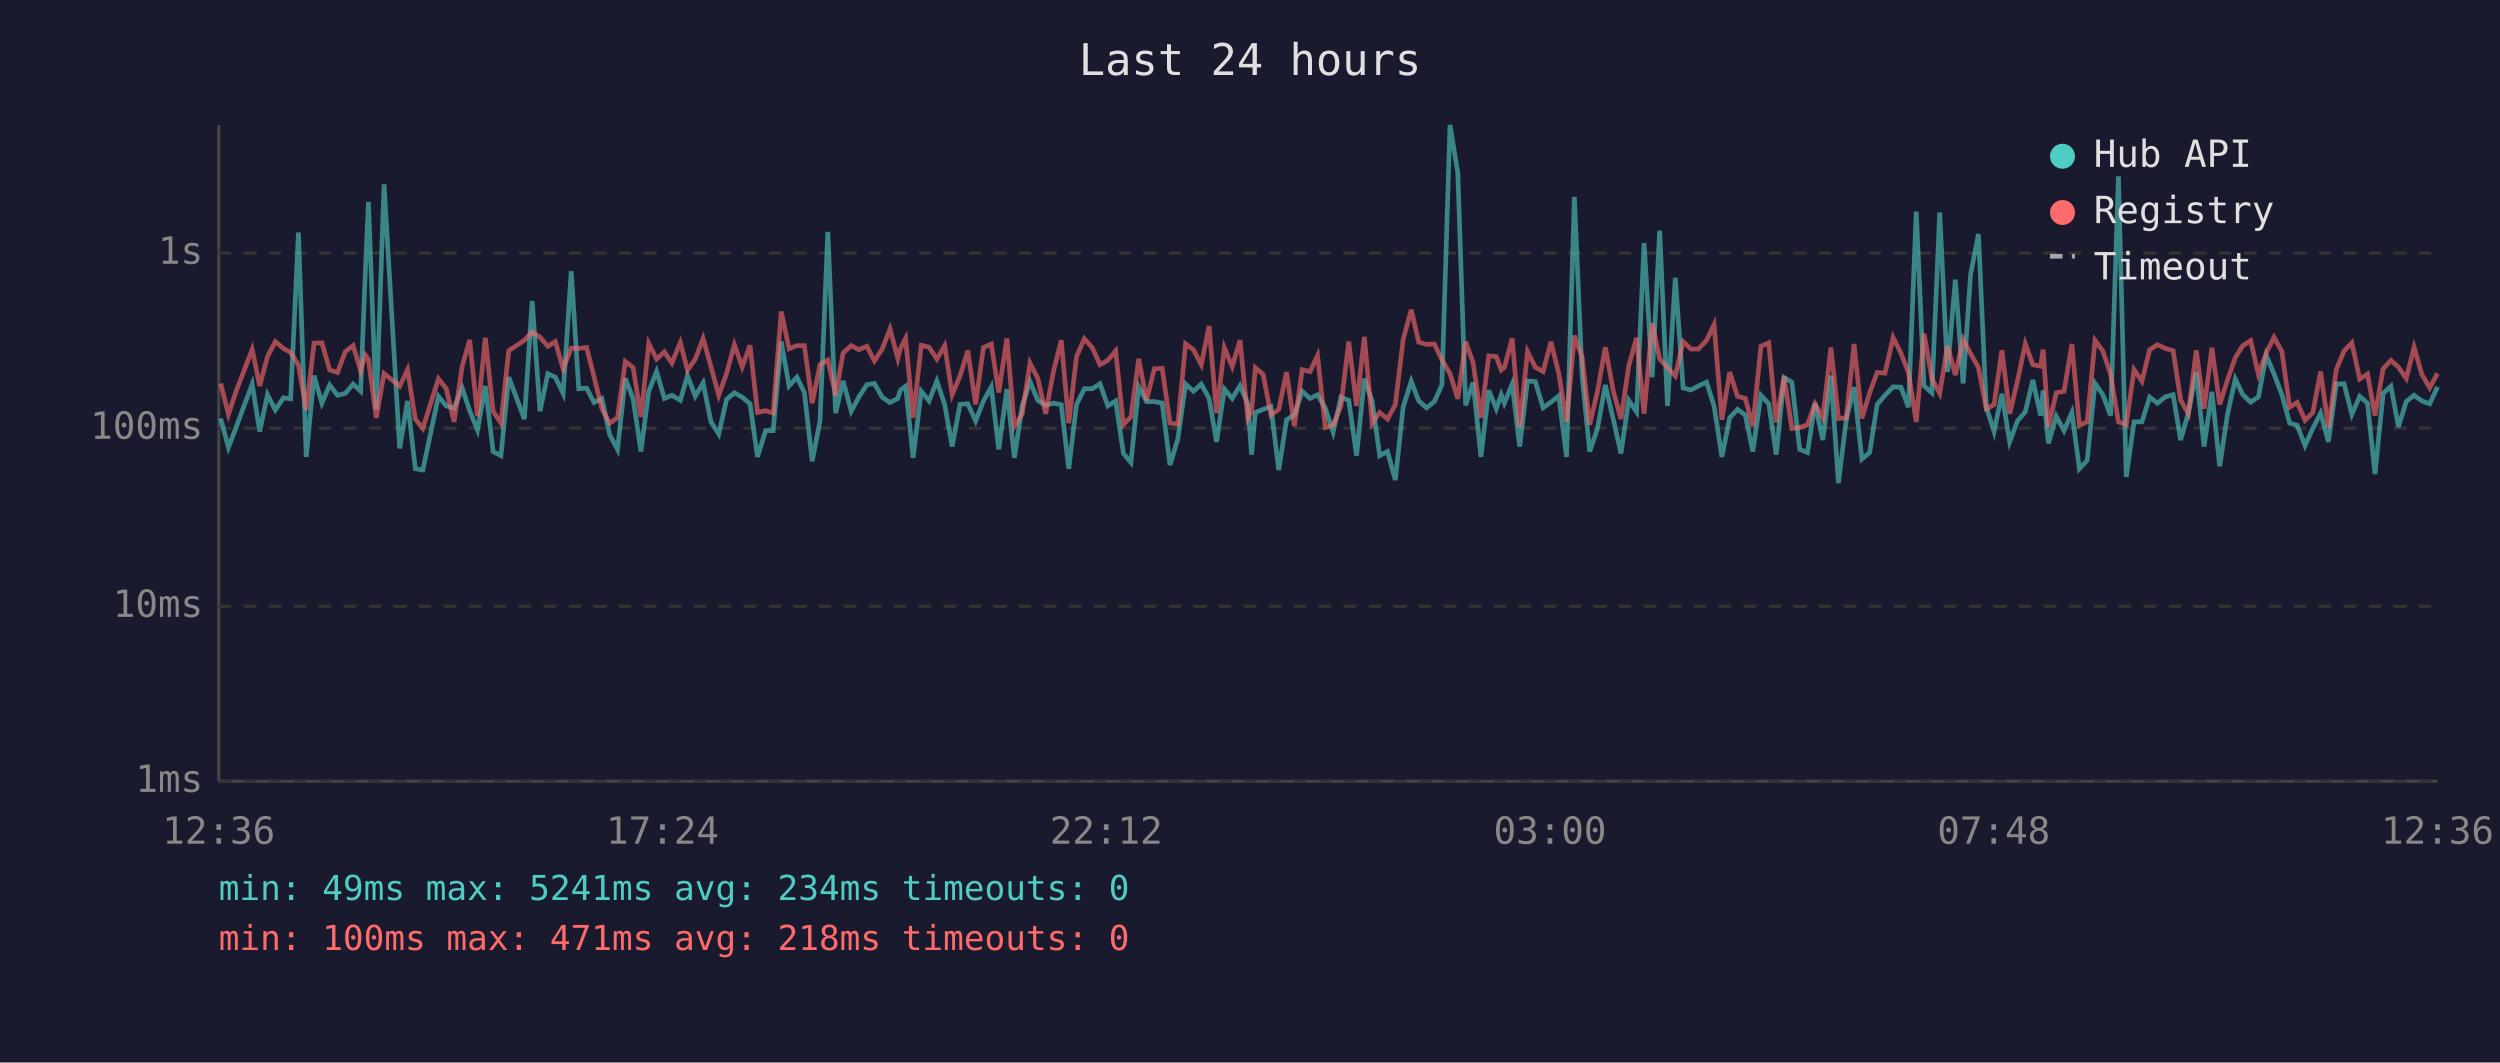
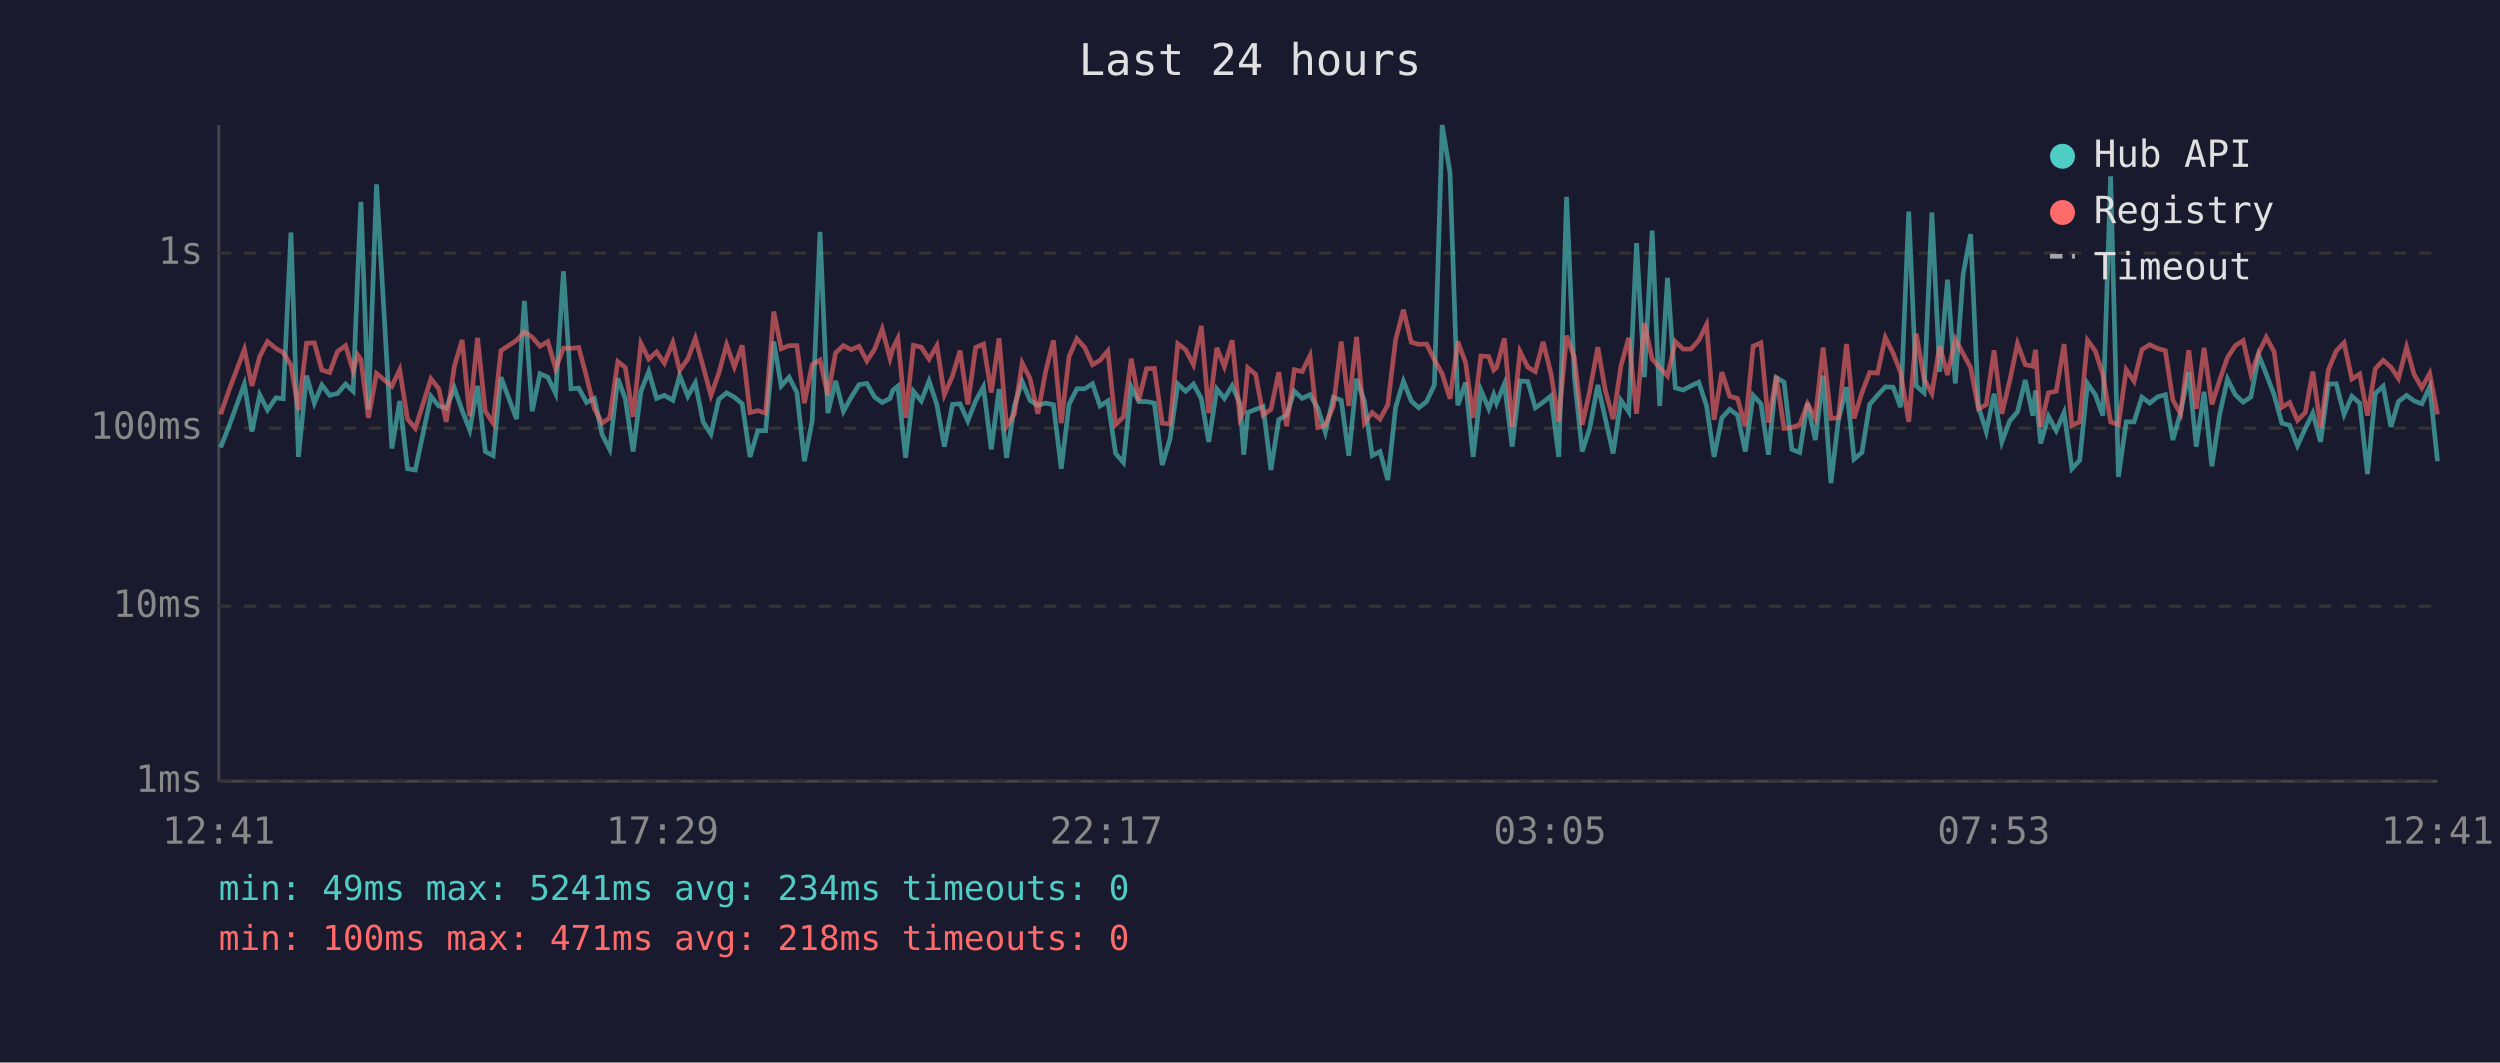
<svg xmlns="http://www.w3.org/2000/svg" viewBox="0 0 800 340" font-family="monospace" font-size="12">
  <rect width="800" height="340" fill="#1a1a2e" />
  <text x="400" y="24" fill="#e0e0e0" font-size="14" text-anchor="middle">Last 24 hours</text>
  <line x1="70" y1="40" x2="70" y2="250" stroke="#444" stroke-width="1" />
  <line x1="70" y1="250" x2="780" y2="250" stroke="#444" stroke-width="1" />
  <line x1="70" y1="250" x2="780" y2="250" stroke="#333" stroke-width="1" stroke-dasharray="4" />
  <text x="65" y="250" fill="#888" text-anchor="end" dominant-baseline="middle">1ms</text>
  <line x1="70" y1="194" x2="780" y2="194" stroke="#333" stroke-width="1" stroke-dasharray="4" />
  <text x="65" y="194" fill="#888" text-anchor="end" dominant-baseline="middle">10ms</text>
  <line x1="70" y1="137" x2="780" y2="137" stroke="#333" stroke-width="1" stroke-dasharray="4" />
  <text x="65" y="137" fill="#888" text-anchor="end" dominant-baseline="middle">100ms</text>
  <line x1="70" y1="81" x2="780" y2="81" stroke="#333" stroke-width="1" stroke-dasharray="4" />
  <text x="65" y="81" fill="#888" text-anchor="end" dominant-baseline="middle">1s</text>
-   <text x="70" y="270" fill="#888" text-anchor="middle">12:36</text>
-   <text x="212" y="270" fill="#888" text-anchor="middle">17:24</text>
-   <text x="354" y="270" fill="#888" text-anchor="middle">22:12</text>
-   <text x="496" y="270" fill="#888" text-anchor="middle">03:00</text>
-   <text x="638" y="270" fill="#888" text-anchor="middle">07:48</text>
-   <text x="780" y="270" fill="#888" text-anchor="middle">12:36</text>
-   <polyline points="70.6,133.9 73.1,143.2 75.6,136.6 80.7,122.9 83.1,138.1 85.6,126.3 88.1,131.2 90.7,127.3 93.0,127.6 95.5,74.4 98.0,146.2 100.5,120.2 103.0,129.0 105.5,123.2 108.0,126.5 110.5,125.9 113.0,122.9 115.4,125.2 116.9,87.1 117.9,64.6 120.4,131.0 122.9,59.0 127.9,143.5 130.4,128.3 132.9,150.0 135.3,150.4 140.3,126.8 142.8,129.9 145.3,130.6 147.9,124.2 150.3,131.4 152.8,137.6 155.3,123.5 157.8,144.5 160.3,145.8 162.8,120.7 167.8,134.1 170.3,96.3 172.8,131.6 175.3,119.6 177.7,120.7 180.2,125.9 182.8,86.8 185.2,124.4 187.7,124.2 190.1,128.8 192.6,127.5 195.1,139.1 197.6,143.8 200.1,121.1 202.6,127.6 205.1,144.5 207.6,125.2 210.1,118.9 212.6,127.5 215.0,126.5 217.7,128.1 220.0,120.2 222.5,126.8 225.0,122.5 227.5,135.0 230.0,138.9 232.5,127.8 235.0,125.7 237.5,127.1 240.0,129.2 242.4,146.2 245.0,137.8 247.4,137.8 250.0,109.3 252.5,123.5 255.0,120.7 257.4,125.6 259.9,147.6 262.4,134.7 264.9,74.2 267.4,132.2 269.8,121.9 272.4,131.6 274.8,127.1 277.4,123.1 279.8,122.7 282.3,127.1 284.8,128.8 287.3,127.5 288.1,124.9 289.8,123.6 292.2,146.5 294.8,125.2 297.3,128.3 299.8,121.9 302.3,129.5 304.7,142.9 307.2,129.4 309.7,129.2 312.2,134.7 314.7,128.3 317.2,123.8 319.6,143.8 322.2,124.5 324.6,146.5 327.1,129.9 329.6,122.1 332.1,128.1 334.6,129.7 337.1,129.0 339.6,129.5 342.0,150.0 344.5,129.4 347.0,124.4 349.5,124.4 352.0,122.8 354.5,129.9 357.0,128.3 359.5,145.1 361.9,148.0 364.4,123.8 366.9,128.5 369.4,128.5 371.9,129.0 374.4,148.8 376.9,140.5 379.4,122.9 381.9,125.2 384.4,122.9 386.9,127.5 389.3,141.4 391.8,124.5 394.3,127.5 396.8,123.4 399.3,129.2 400.5,145.5 401.7,132.0 404.2,131.0 406.7,130.1 409.2,150.4 411.7,134.3 414.2,132.8 416.7,125.2 419.2,127.5 421.6,126.3 424.1,130.6 426.6,138.3 429.1,127.1 431.6,128.1 434.1,145.8 436.6,121.2 439.1,128.3 441.5,145.8 444.0,144.5 446.5,153.6 449.0,130.3 451.6,122.0 454.0,128.3 456.5,130.5 459.0,128.5 461.4,123.2 464.0,40.0 466.5,55.3 469.0,129.7 471.4,122.4 473.9,146.2 476.4,124.9 478.8,130.8 480.4,126.3 481.4,129.0 483.9,122.9 486.3,142.9 488.8,121.9 491.3,122.1 493.8,130.5 496.3,128.7 498.8,126.7 501.3,146.2 503.8,63.0 506.3,120.6 508.7,144.5 511.2,137.1 513.7,123.2 516.2,133.9 518.7,145.1 521.2,128.1 523.7,131.8 526.1,77.8 528.7,120.7 531.1,73.8 533.6,129.9 536.1,88.9 538.6,124.1 541.1,124.8 543.5,123.5 546.1,122.3 548.5,129.9 551.0,146.2 553.5,133.7 556.0,131.0 558.5,132.8 560.9,144.5 563.5,126.5 566.0,129.2 568.4,145.5 570.9,120.8 573.4,122.3 575.9,143.8 578.4,144.8 580.8,129.0 583.3,140.8 585.9,120.2 588.3,154.6 590.8,134.3 593.3,123.9 595.8,146.9 598.3,144.8 600.7,129.4 603.2,126.5 605.8,123.8 608.3,123.9 610.7,130.3 613.2,67.7 615.7,123.5 618.2,125.7 620.7,68.0 623.2,119.0 625.7,89.5 628.2,122.7 630.6,87.8 633.1,74.9 635.6,130.1 638.1,138.1 640.6,126.0 643.1,141.4 645.6,134.7 648.1,131.8 650.5,121.6 653.0,133.0 653.8,124.9 655.5,141.9 658.0,133.2 660.5,137.8 663.0,132.0 665.4,150.0 667.9,147.3 670.4,122.7 672.9,126.3 675.4,133.0 677.9,56.4 680.4,152.6 682.9,135.0 685.4,135.0 687.9,127.1 690.4,129.0 692.9,127.0 695.4,126.3 697.8,140.8 700.3,132.0 702.8,119.0 705.3,142.9 707.8,125.4 710.3,149.2 712.8,132.6 715.3,121.3 717.7,126.3 720.2,128.7 722.7,127.0 725.2,113.7 727.7,119.7 730.2,126.3 732.7,135.4 735.1,136.1 737.6,142.6 740.1,137.1 742.6,132.2 745.1,141.4 747.6,122.9 750.1,122.8 752.6,132.6 755.1,126.8 757.6,129.0 760.0,151.7 762.6,125.9 765.1,123.6 767.5,136.6 770.0,128.5 772.5,126.5 775.0,128.3 777.5,129.2 780.0,123.8" fill="none" stroke="#4ecdc4" stroke-width="1.5" opacity="0.6" />
-   <polyline points="70.6,122.7 73.1,132.6 75.6,125.1 80.7,111.8 83.1,123.5 85.6,114.1 88.1,109.3 90.7,111.5 93.0,112.8 95.5,116.8 98.0,131.2 100.5,109.8 103.0,109.7 105.5,118.4 108.0,119.2 110.5,112.5 113.0,110.6 115.4,118.7 116.9,113.6 117.9,115.0 120.4,133.7 122.9,119.5 127.9,123.6 130.4,118.3 132.9,134.1 135.3,137.1 140.3,121.2 142.8,124.4 145.3,135.0 147.9,117.2 150.3,108.8 152.8,133.2 155.3,108.1 157.8,131.6 160.3,135.4 162.8,112.2 167.8,108.9 170.3,106.2 172.8,107.9 175.3,110.8 177.7,109.3 180.2,118.0 182.8,111.4 185.2,111.5 187.7,111.2 190.1,120.6 192.6,130.8 195.1,135.4 197.6,133.7 200.1,115.7 202.6,117.6 205.1,133.4 207.6,109.9 210.1,114.9 212.6,112.6 215.0,116.2 217.7,109.6 220.0,118.5 222.5,114.9 225.0,108.3 227.5,117.3 230.0,126.5 232.5,119.5 235.0,110.3 237.5,117.4 240.0,110.5 242.4,132.0 245.0,131.4 247.4,132.2 250.0,99.7 252.5,111.6 255.0,110.6 257.4,110.6 259.9,129.0 262.4,116.7 264.9,115.2 267.4,126.5 269.8,112.9 272.4,110.6 274.8,111.9 277.4,110.8 279.8,115.5 282.3,111.7 284.8,105.3 287.3,114.7 288.1,111.6 289.8,108.3 292.2,133.7 294.8,110.5 297.3,111.1 299.8,114.9 302.3,110.6 304.7,126.3 307.2,120.3 309.7,112.2 312.2,129.4 314.7,111.2 317.2,110.1 319.6,125.6 322.2,108.3 324.6,136.4 327.1,132.4 329.6,116.2 332.1,121.1 334.6,132.4 337.1,118.9 339.6,108.9 342.0,135.4 344.5,114.1 347.0,108.4 349.5,111.2 352.0,116.7 354.5,115.3 357.0,112.3 359.5,135.9 361.9,133.4 364.4,114.8 366.9,128.1 369.4,118.0 371.9,117.9 374.4,135.4 376.9,135.7 379.4,110.0 381.9,111.9 384.4,116.7 386.9,104.3 389.3,132.2 391.8,111.3 394.3,117.3 396.8,108.9 399.3,133.9 400.5,131.6 401.7,117.7 404.2,119.8 406.7,132.8 409.2,131.0 411.7,119.1 414.2,136.4 416.7,118.3 419.2,118.9 421.6,113.8 424.1,136.8 426.6,136.1 429.1,129.9 431.6,109.3 434.1,129.9 436.6,107.8 439.1,135.4 441.5,132.0 444.0,134.1 446.5,129.5 449.0,108.7 451.6,99.1 454.0,109.5 456.5,110.2 459.0,110.1 461.4,115.1 464.0,119.6 466.5,127.6 469.0,109.3 471.4,116.1 473.9,133.7 476.4,113.9 478.8,114.1 480.4,118.4 481.4,117.6 483.9,108.3 486.3,136.6 488.8,112.5 491.3,117.5 493.8,118.9 496.3,109.4 498.8,119.5 501.3,135.0 503.8,107.4 506.3,114.4 508.7,135.9 511.2,125.2 513.7,111.1 516.2,124.9 518.7,134.1 521.2,117.1 523.7,108.1 526.1,132.4 528.7,103.4 531.1,114.9 533.6,117.6 536.1,120.3 538.6,109.3 541.1,111.7 543.5,111.7 546.1,108.9 548.5,103.9 551.0,134.3 553.5,119.1 556.0,126.8 558.5,127.5 560.9,136.4 563.5,110.8 566.0,109.7 568.4,135.2 570.9,120.5 573.4,137.1 575.9,136.8 578.4,135.9 580.8,129.2 583.3,133.7 585.9,111.2 588.3,133.9 590.8,133.7 593.3,110.1 595.8,133.9 598.3,125.7 600.7,119.2 603.2,119.4 605.8,108.0 608.3,113.0 610.7,119.2 613.2,135.0 615.7,106.8 618.2,121.2 620.7,125.9 623.2,110.7 625.7,120.0 628.2,108.6 630.6,113.2 633.1,117.6 635.6,130.8 638.1,129.5 640.6,112.1 643.1,132.4 645.6,121.9 648.1,110.0 650.5,116.7 653.0,117.2 653.8,111.9 655.5,136.6 658.0,125.7 660.5,125.2 663.0,110.1 665.4,136.1 667.9,135.0 670.4,108.9 672.9,112.3 675.4,119.8 677.9,135.0 680.4,135.9 682.9,118.3 685.4,122.0 687.9,111.9 690.4,110.3 692.9,111.5 695.4,112.2 697.8,128.0 700.3,132.4 702.8,112.1 705.3,130.8 707.8,111.3 710.3,129.4 712.8,121.6 715.3,114.4 717.7,110.6 720.2,109.0 722.7,119.8 725.2,112.9 727.7,107.9 730.2,112.5 732.7,130.3 735.1,128.8 737.6,134.5 740.1,132.0 742.6,118.9 745.1,136.8 747.6,118.3 750.1,112.3 752.6,109.7 755.1,121.3 757.6,119.7 760.0,133.0 762.6,118.0 765.1,115.3 767.5,117.5 770.0,121.1 772.5,111.1 775.0,119.8 777.5,124.1 780.0,119.5" fill="none" stroke="#ff6b6b" stroke-width="1.5" opacity="0.6" />
+   <text x="70" y="270" fill="#888" text-anchor="middle">12:41</text>
+   <text x="212" y="270" fill="#888" text-anchor="middle">17:29</text>
+   <text x="354" y="270" fill="#888" text-anchor="middle">22:17</text>
+   <text x="496" y="270" fill="#888" text-anchor="middle">03:05</text>
+   <text x="638" y="270" fill="#888" text-anchor="middle">07:53</text>
+   <text x="780" y="270" fill="#888" text-anchor="middle">12:41</text>
+   <polyline points="70.6,143.2 73.2,136.6 78.2,122.9 80.6,138.1 83.1,126.3 85.6,131.2 88.3,127.3 90.6,127.6 93.1,74.4 95.5,146.2 98.1,120.2 100.6,129.0 103.0,123.2 105.5,126.5 108.0,125.9 110.6,122.9 113.0,125.2 114.5,87.1 115.5,64.6 117.9,131.0 120.5,59.0 125.4,143.5 127.9,128.3 130.4,150.0 132.9,150.4 137.9,126.8 140.4,129.9 142.8,130.6 145.4,124.2 147.9,131.4 150.3,137.6 152.8,123.5 155.3,144.5 157.8,145.8 160.3,120.7 165.3,134.1 167.8,96.3 170.3,131.6 172.8,119.6 175.3,120.7 177.8,125.9 180.3,86.8 182.7,124.4 185.2,124.2 187.7,128.8 190.2,127.5 192.7,139.1 195.1,143.8 197.7,121.1 200.1,127.6 202.6,144.5 205.1,125.2 207.6,118.9 210.1,127.5 212.6,126.5 215.3,128.1 217.5,120.2 220.1,126.8 222.5,122.5 225.0,135.0 227.5,138.9 230.0,127.8 232.5,125.7 235.0,127.1 237.5,129.2 240.0,146.2 242.5,137.8 245.0,137.8 247.6,109.3 250.0,123.5 252.5,120.7 255.0,125.6 257.4,147.6 259.9,134.7 262.4,74.2 264.9,132.2 267.4,121.9 269.9,131.6 272.4,127.1 274.9,123.1 277.4,122.7 279.9,127.1 282.3,128.8 284.8,127.5 285.7,124.9 287.3,123.6 289.8,146.5 292.3,125.2 294.8,128.3 297.3,121.9 299.8,129.5 302.2,142.9 304.8,129.4 307.2,129.2 309.7,134.7 312.2,128.3 314.7,123.8 317.2,143.8 319.7,124.5 322.1,146.5 324.6,129.9 327.1,122.1 329.6,128.1 332.1,129.7 334.6,129.0 337.1,129.5 339.6,150.0 342.1,129.4 344.6,124.4 347.1,124.4 349.6,122.8 352.0,129.9 354.5,128.3 357.0,145.1 359.5,148.0 362.0,123.8 364.4,128.5 366.9,128.5 369.4,129.0 371.9,148.8 374.4,140.5 376.9,122.9 379.4,125.2 381.9,122.9 384.4,127.5 386.8,141.4 389.4,124.5 391.8,127.5 394.3,123.4 396.8,129.2 398.0,145.5 399.3,132.0 401.8,131.0 404.2,130.1 406.7,150.4 409.2,134.3 411.7,132.8 414.2,125.2 416.7,127.5 419.2,126.3 421.7,130.6 424.1,138.3 426.7,127.1 429.2,128.1 431.6,145.8 434.1,121.2 436.6,128.3 439.1,145.8 441.6,144.5 444.1,153.6 446.6,130.3 449.1,122.0 451.6,128.3 454.0,130.5 456.5,128.5 459.0,123.2 461.5,40.0 464.0,55.3 466.5,129.7 469.0,122.4 471.4,146.2 473.9,124.9 476.4,130.8 478.0,126.3 478.9,129.0 481.4,122.9 483.9,142.9 486.4,121.9 488.9,122.1 491.3,130.5 493.8,128.7 496.3,126.7 498.8,146.2 501.3,63.0 503.8,120.6 506.3,144.5 508.7,137.1 511.3,123.2 513.7,133.9 516.2,145.1 518.7,128.1 521.2,131.8 523.7,77.8 526.2,120.7 528.7,73.8 531.1,129.9 533.6,88.9 536.1,124.1 538.6,124.8 541.1,123.5 543.6,122.3 546.1,129.9 548.5,146.2 551.0,133.7 553.5,131.0 556.0,132.8 558.5,144.5 561.0,126.5 563.5,129.2 565.9,145.5 568.4,120.8 570.9,122.3 573.4,143.8 575.9,144.8 578.4,129.0 580.9,140.8 583.4,120.2 585.9,154.6 588.3,134.3 590.9,123.9 593.3,146.9 595.8,144.8 598.3,129.4 600.8,126.5 603.3,123.8 605.8,123.9 608.2,130.3 610.8,67.7 613.2,123.5 615.7,125.7 618.2,68.0 620.7,119.0 623.2,89.5 625.7,122.7 628.2,87.8 630.6,74.9 633.1,130.1 635.6,138.1 638.1,126.0 640.6,141.4 643.1,134.7 645.6,131.8 648.1,121.6 650.5,133.0 651.4,124.9 653.0,141.9 655.5,133.2 658.0,137.8 660.5,132.0 663.0,150.0 665.5,147.3 668.0,122.7 670.5,126.3 672.9,133.0 675.4,56.4 677.9,152.6 680.4,135.0 682.9,135.0 685.4,127.1 687.9,129.0 690.4,127.0 692.9,126.3 695.3,140.8 697.8,132.0 700.4,119.0 702.8,142.9 705.3,125.4 707.8,149.2 710.3,132.6 712.8,121.3 715.3,126.3 717.8,128.7 720.3,127.0 722.8,113.7 725.2,119.7 727.7,126.3 730.2,135.4 732.7,136.1 735.2,142.6 737.7,137.1 740.1,132.2 742.6,141.4 745.1,122.9 747.6,122.8 750.1,132.6 752.6,126.8 755.1,129.0 757.6,151.7 760.1,125.9 762.6,123.6 765.1,136.6 767.5,128.5 770.1,126.5 772.5,128.3 775.0,129.2 777.5,123.8 780.0,147.6" fill="none" stroke="#4ecdc4" stroke-width="1.5" opacity="0.6" />
+   <polyline points="70.6,132.6 73.2,125.1 78.2,111.8 80.6,123.5 83.1,114.1 85.6,109.3 88.3,111.5 90.6,112.8 93.1,116.8 95.5,131.2 98.1,109.8 100.6,109.7 103.0,118.4 105.5,119.2 108.0,112.5 110.6,110.6 113.0,118.7 114.5,113.6 115.5,115.0 117.9,133.7 120.5,119.5 125.4,123.6 127.9,118.3 130.4,134.1 132.9,137.1 137.9,121.2 140.4,124.4 142.8,135.0 145.4,117.2 147.9,108.8 150.3,133.2 152.8,108.1 155.3,131.6 157.8,135.4 160.3,112.2 165.3,108.9 167.8,106.2 170.3,107.9 172.8,110.8 175.3,109.3 177.8,118.0 180.3,111.4 182.7,111.5 185.2,111.2 187.7,120.6 190.2,130.8 192.7,135.4 195.1,133.7 197.7,115.7 200.1,117.6 202.6,133.4 205.1,109.9 207.6,114.9 210.1,112.6 212.6,116.2 215.3,109.6 217.5,118.5 220.1,114.9 222.5,108.3 225.0,117.3 227.5,126.5 230.0,119.5 232.5,110.3 235.0,117.4 237.5,110.5 240.0,132.0 242.5,131.4 245.0,132.2 247.6,99.7 250.0,111.6 252.5,110.6 255.0,110.6 257.4,129.0 259.9,116.7 262.4,115.2 264.9,126.5 267.4,112.9 269.9,110.6 272.4,111.9 274.9,110.8 277.4,115.5 279.9,111.7 282.3,105.3 284.8,114.7 285.7,111.6 287.3,108.3 289.8,133.7 292.3,110.5 294.8,111.1 297.3,114.9 299.8,110.6 302.2,126.3 304.8,120.3 307.2,112.2 309.7,129.4 312.2,111.2 314.7,110.1 317.2,125.6 319.7,108.3 322.1,136.4 324.6,132.4 327.1,116.2 329.6,121.1 332.1,132.4 334.6,118.9 337.1,108.9 339.6,135.4 342.1,114.1 344.6,108.4 347.1,111.2 349.6,116.7 352.0,115.3 354.5,112.3 357.0,135.9 359.5,133.4 362.0,114.8 364.4,128.1 366.9,118.0 369.4,117.9 371.9,135.4 374.4,135.7 376.9,110.0 379.4,111.9 381.9,116.7 384.4,104.3 386.8,132.2 389.4,111.3 391.8,117.3 394.3,108.9 396.8,133.9 398.0,131.6 399.3,117.7 401.8,119.8 404.2,132.8 406.7,131.0 409.2,119.1 411.7,136.4 414.2,118.3 416.7,118.9 419.2,113.8 421.7,136.8 424.1,136.1 426.7,129.9 429.2,109.3 431.6,129.9 434.1,107.8 436.6,135.4 439.1,132.0 441.6,134.1 444.1,129.5 446.6,108.7 449.1,99.1 451.6,109.5 454.0,110.2 456.5,110.1 459.0,115.1 461.5,119.6 464.0,127.6 466.5,109.3 469.0,116.1 471.4,133.7 473.9,113.9 476.4,114.1 478.0,118.4 478.9,117.6 481.4,108.3 483.9,136.6 486.4,112.5 488.9,117.5 491.3,118.9 493.8,109.4 496.3,119.5 498.8,135.0 501.3,107.4 503.8,114.4 506.3,135.9 508.7,125.2 511.3,111.1 513.7,124.9 516.2,134.1 518.7,117.1 521.2,108.1 523.7,132.4 526.2,103.4 528.7,114.9 531.1,117.6 533.6,120.3 536.1,109.3 538.6,111.7 541.1,111.7 543.6,108.9 546.1,103.9 548.5,134.3 551.0,119.1 553.5,126.8 556.0,127.5 558.5,136.4 561.0,110.8 563.5,109.7 565.9,135.2 568.4,120.5 570.9,137.1 573.4,136.8 575.9,135.9 578.4,129.2 580.9,133.7 583.4,111.2 585.9,133.9 588.3,133.7 590.9,110.1 593.3,133.9 595.8,125.7 598.3,119.2 600.8,119.4 603.3,108.0 605.8,113.0 608.2,119.2 610.8,135.0 613.2,106.8 615.7,121.2 618.2,125.9 620.7,110.7 623.2,120.0 625.7,108.6 628.2,113.2 630.6,117.6 633.1,130.8 635.6,129.5 638.1,112.1 640.6,132.4 643.1,121.9 645.6,110.0 648.1,116.7 650.5,117.2 651.4,111.9 653.0,136.6 655.5,125.7 658.0,125.2 660.5,110.1 663.0,136.1 665.5,135.0 668.0,108.9 670.5,112.3 672.9,119.8 675.4,135.0 677.9,135.9 680.4,118.3 682.9,122.0 685.4,111.9 687.9,110.3 690.4,111.5 692.9,112.2 695.3,128.0 697.8,132.4 700.4,112.1 702.8,130.8 705.3,111.3 707.8,129.4 710.3,121.6 712.8,114.4 715.3,110.6 717.8,109.0 720.3,119.8 722.8,112.9 725.2,107.9 727.7,112.5 730.2,130.3 732.7,128.8 735.2,134.5 737.7,132.0 740.1,118.9 742.6,136.8 745.1,118.3 747.6,112.3 750.1,109.7 752.6,121.3 755.1,119.7 757.6,133.0 760.1,118.0 762.6,115.3 765.1,117.5 767.5,121.1 770.1,111.1 772.5,119.8 775.0,124.1 777.5,119.5 780.0,132.6" fill="none" stroke="#ff6b6b" stroke-width="1.5" opacity="0.6" />
  <circle cx="660" cy="50" r="4" fill="#4ecdc4" />
  <text x="670" y="50" fill="#e0e0e0" dominant-baseline="middle">Hub API</text>
  <circle cx="660" cy="68" r="4" fill="#ff6b6b" />
  <text x="670" y="68" fill="#e0e0e0" dominant-baseline="middle">Registry</text>
  <line x1="656" y1="82" x2="664" y2="82" stroke="#e0e0e0" stroke-width="1.5" stroke-dasharray="4,3" opacity="0.7" />
  <text x="670" y="86" fill="#e0e0e0" dominant-baseline="middle">Timeout</text>
  <text x="70" y="288" fill="#4ecdc4" font-size="11">min: 49ms  max: 5241ms  avg: 234ms  timeouts: 0</text>
  <text x="70" y="304" fill="#ff6b6b" font-size="11">min: 100ms  max: 471ms  avg: 218ms  timeouts: 0</text>
</svg>
